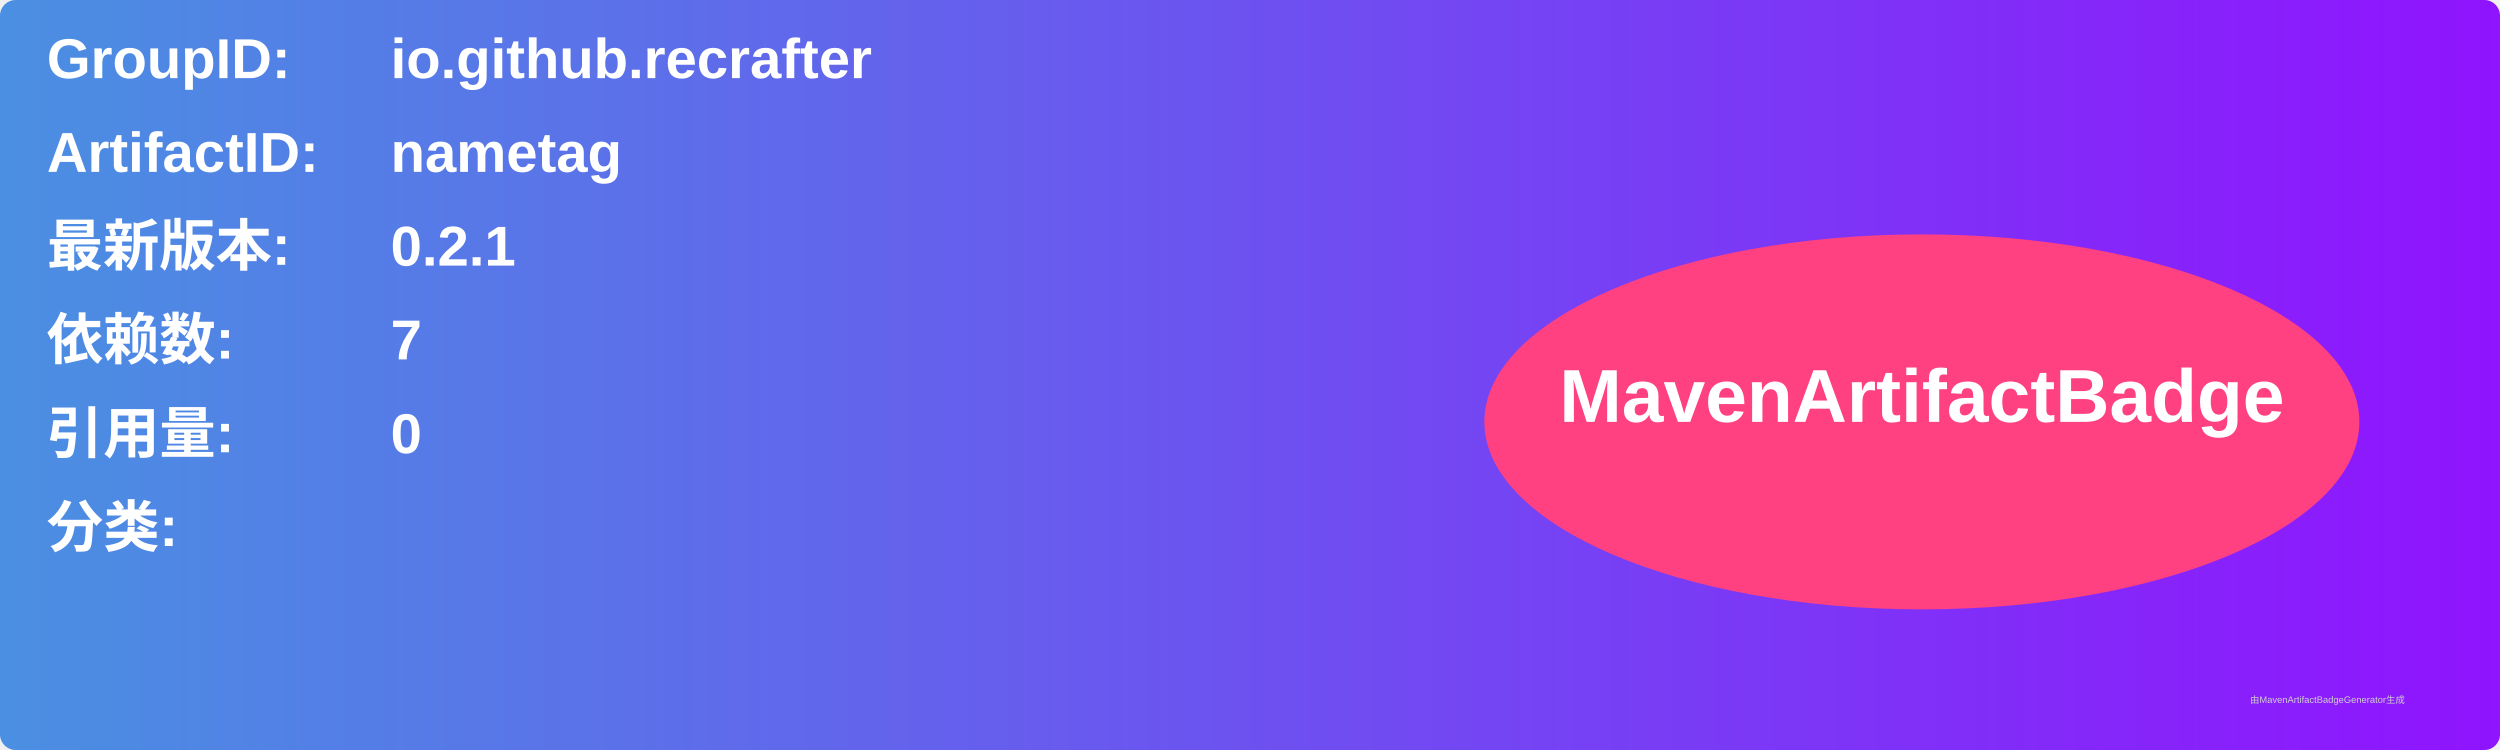
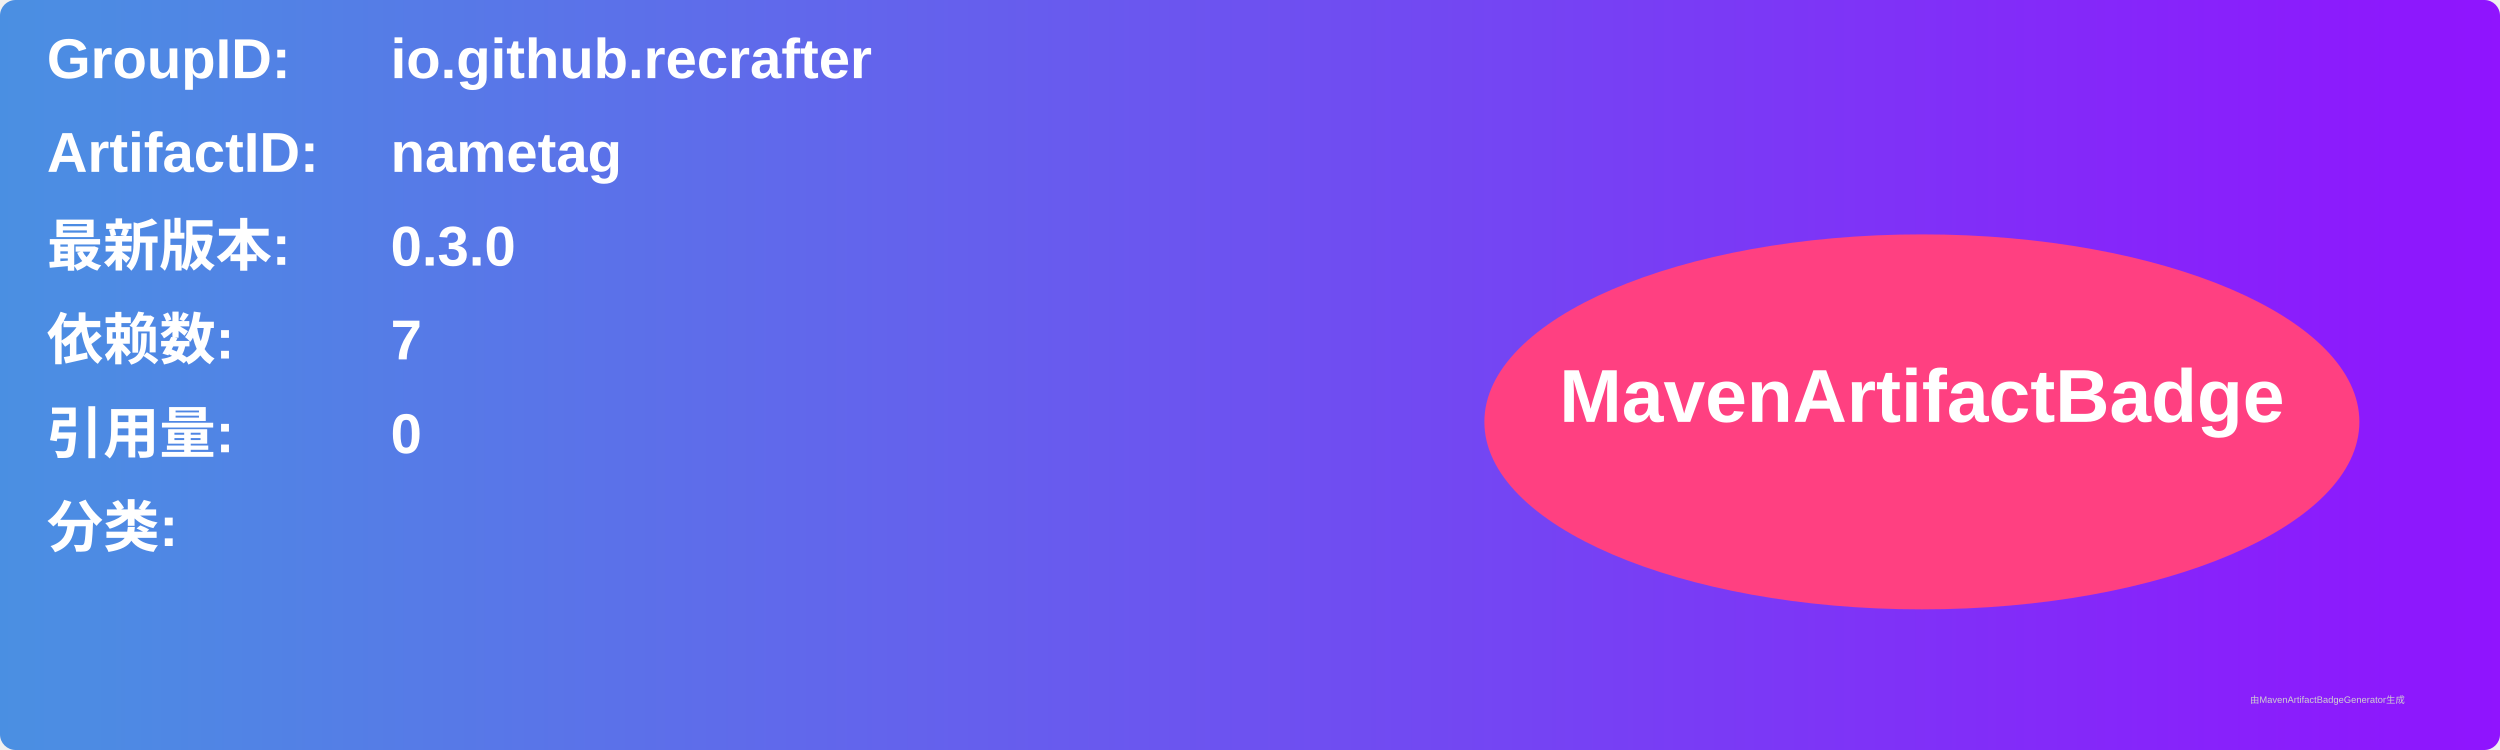
<svg xmlns="http://www.w3.org/2000/svg" width="800" height="240" viewBox="0 0 800 240">
  <linearGradient id="grad" x1="0%" y1="0%" x2="100%" y2="0%">
    <stop offset="0%" stop-color="#4a90e2" />
    <stop offset="100%" stop-color="#9013fe" />
  </linearGradient>
  <rect width="100%" height="100%" rx="5" ry="5" fill="url(#grad)" />
  <g transform="translate(15, 15)">
    <text x="0" y="10" font-family="Arial" font-size="18" fill="white" font-weight="bold" width="260">GroupID:</text>
    <text x="110" y="10" font-family="Arial" font-size="18" fill="white" font-weight="bold" width="460">io.github.recrafter</text>
    <text x="0" y="40" font-family="Arial" font-size="18" fill="white" font-weight="bold" width="260">ArtifactID:</text>
    <text x="110" y="40" font-family="Arial" font-size="18" fill="white" font-weight="bold" width="460">nametag</text>
    <text x="0" y="70" font-family="Arial" font-size="18" fill="white" font-weight="bold">最新版本:</text>
    <text x="110" y="70" font-family="Arial" font-size="18" fill="white" font-weight="bold">
-       <tspan font-weight="bold">0.2.1</tspan>
+       <tspan font-weight="bold">0.3.0</tspan>
    </text>
    <text x="0" y="100" font-family="Arial" font-size="18" fill="white" font-weight="bold">依赖数: </text>
    <text x="110" y="100" font-family="Arial" font-size="18" fill="white">
      <tspan font-weight="bold">7</tspan>
    </text>
    <text x="0" y="130" font-family="Arial" font-size="18" fill="white" font-weight="bold">引用量: </text>
    <text x="110" y="130" font-family="Arial" font-size="18" fill="white">
      <tspan font-weight="bold">0</tspan>
    </text>
    <text x="0" y="160" font-family="Arial" font-size="18" fill="white" font-weight="bold">分类:</text>
    <text x="10" y="190" font-family="Arial" font-size="10" fill="white">
      <tspan font-weight="bold" />
    </text>
    <ellipse cx="600" cy="120" rx="140" ry="60" fill="#ff4081" />
    <text x="600" y="120" text-anchor="middle" font-family="Arial" font-size="24" fill="white" font-weight="bold">MavenArtifactBadge</text>
  </g>
  <text x="720" y="225" font-family="Arial" font-size="3" fill="#d0d0d0">由MavenArtifactBadgeGenerator生成</text>
</svg>
